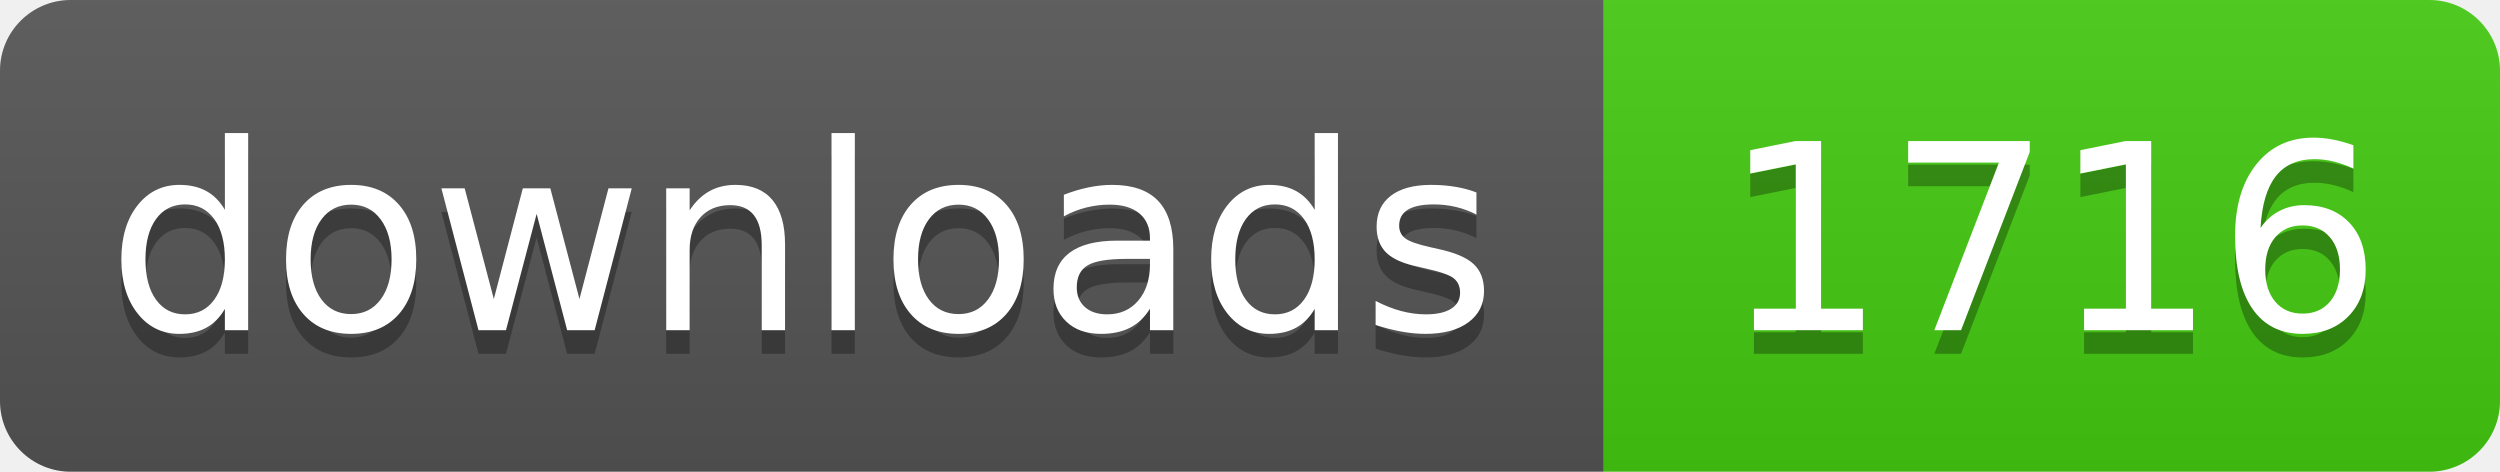
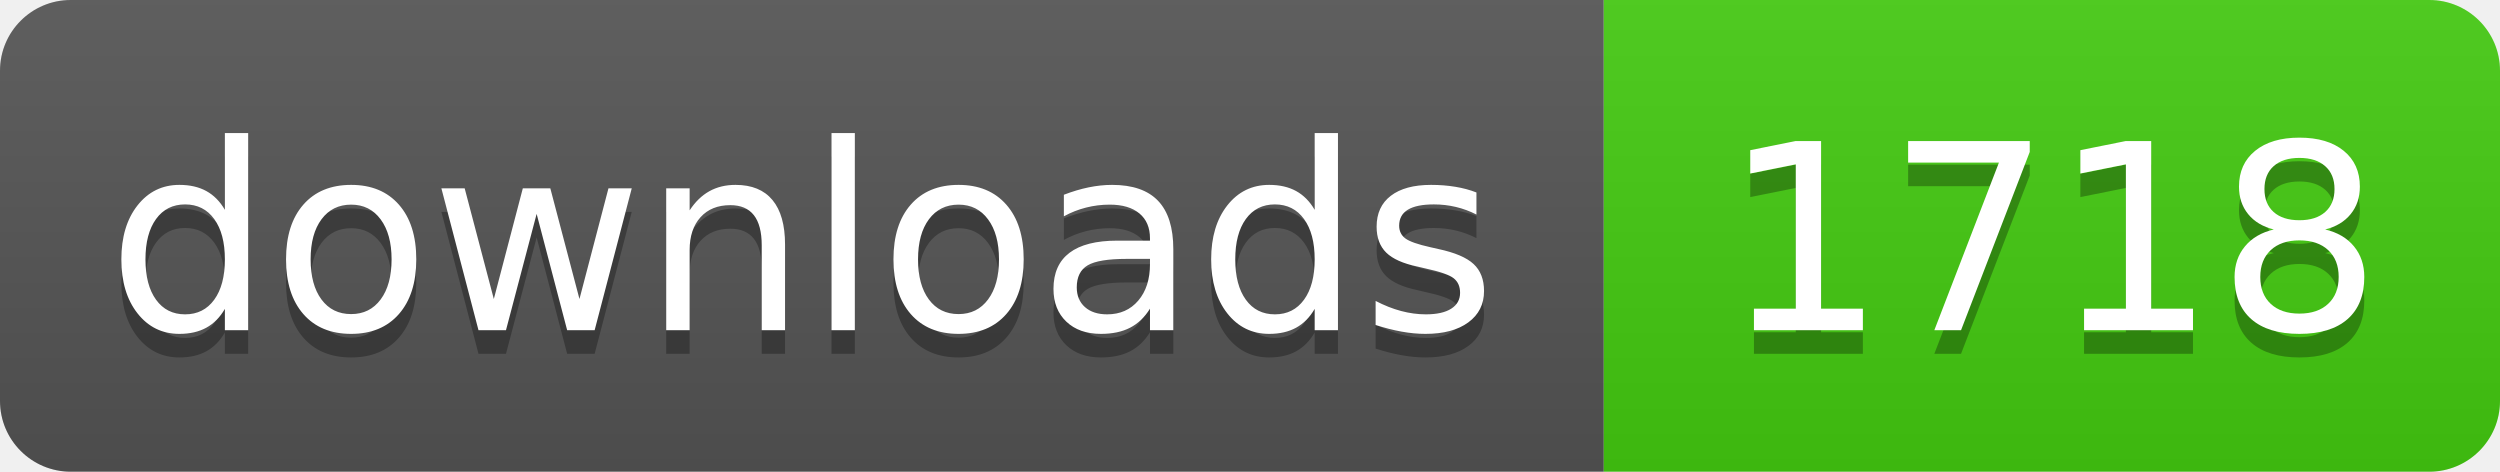
- <svg xmlns="http://www.w3.org/2000/svg" width="106" height="20" role="img" aria-label="downloads: 1716">
+ <svg xmlns="http://www.w3.org/2000/svg" width="106" height="20" role="img" aria-label="downloads: 1718">
  <linearGradient id="s" x2="0" y2="100%">
    <stop offset="0" stop-color="#bbb" stop-opacity=".1" />
    <stop offset="1" stop-opacity=".1" />
  </linearGradient>
  <clipPath id="r">
    <rect width="106" height="20" rx="3" fill="#fff" />
  </clipPath>
  <g clip-path="url(#r)">
    <rect width="68" height="20" fill="#555" />
    <rect x="68" width="38" height="20" fill="#4c1" />
    <rect width="106" height="20" fill="url(#s)" />
  </g>
  <g fill="#fff" text-anchor="middle" font-family="Verdana,Geneva,DejaVu Sans,sans-serif" text-rendering="geometricPrecision" font-size="110">
    <text aria-hidden="true" x="340" y="150" fill="#010101" fill-opacity=".3" transform="scale(.1)" textLength="560">downloads</text>
    <text x="340" y="140" transform="scale(.1)" fill="#fff" textLength="560">downloads</text>
-     <text aria-hidden="true" x="870" y="150" fill="#010101" fill-opacity=".3" transform="scale(.1)" textLength="260">1716</text>
-     <text x="870" y="140" transform="scale(.1)" fill="#fff" textLength="260">1716</text>
+     <text aria-hidden="true" x="870" y="150" fill="#010101" fill-opacity=".3" transform="scale(.1)" textLength="260">1718</text>
+     <text x="870" y="140" transform="scale(.1)" fill="#fff" textLength="260">1718</text>
  </g>
</svg>
